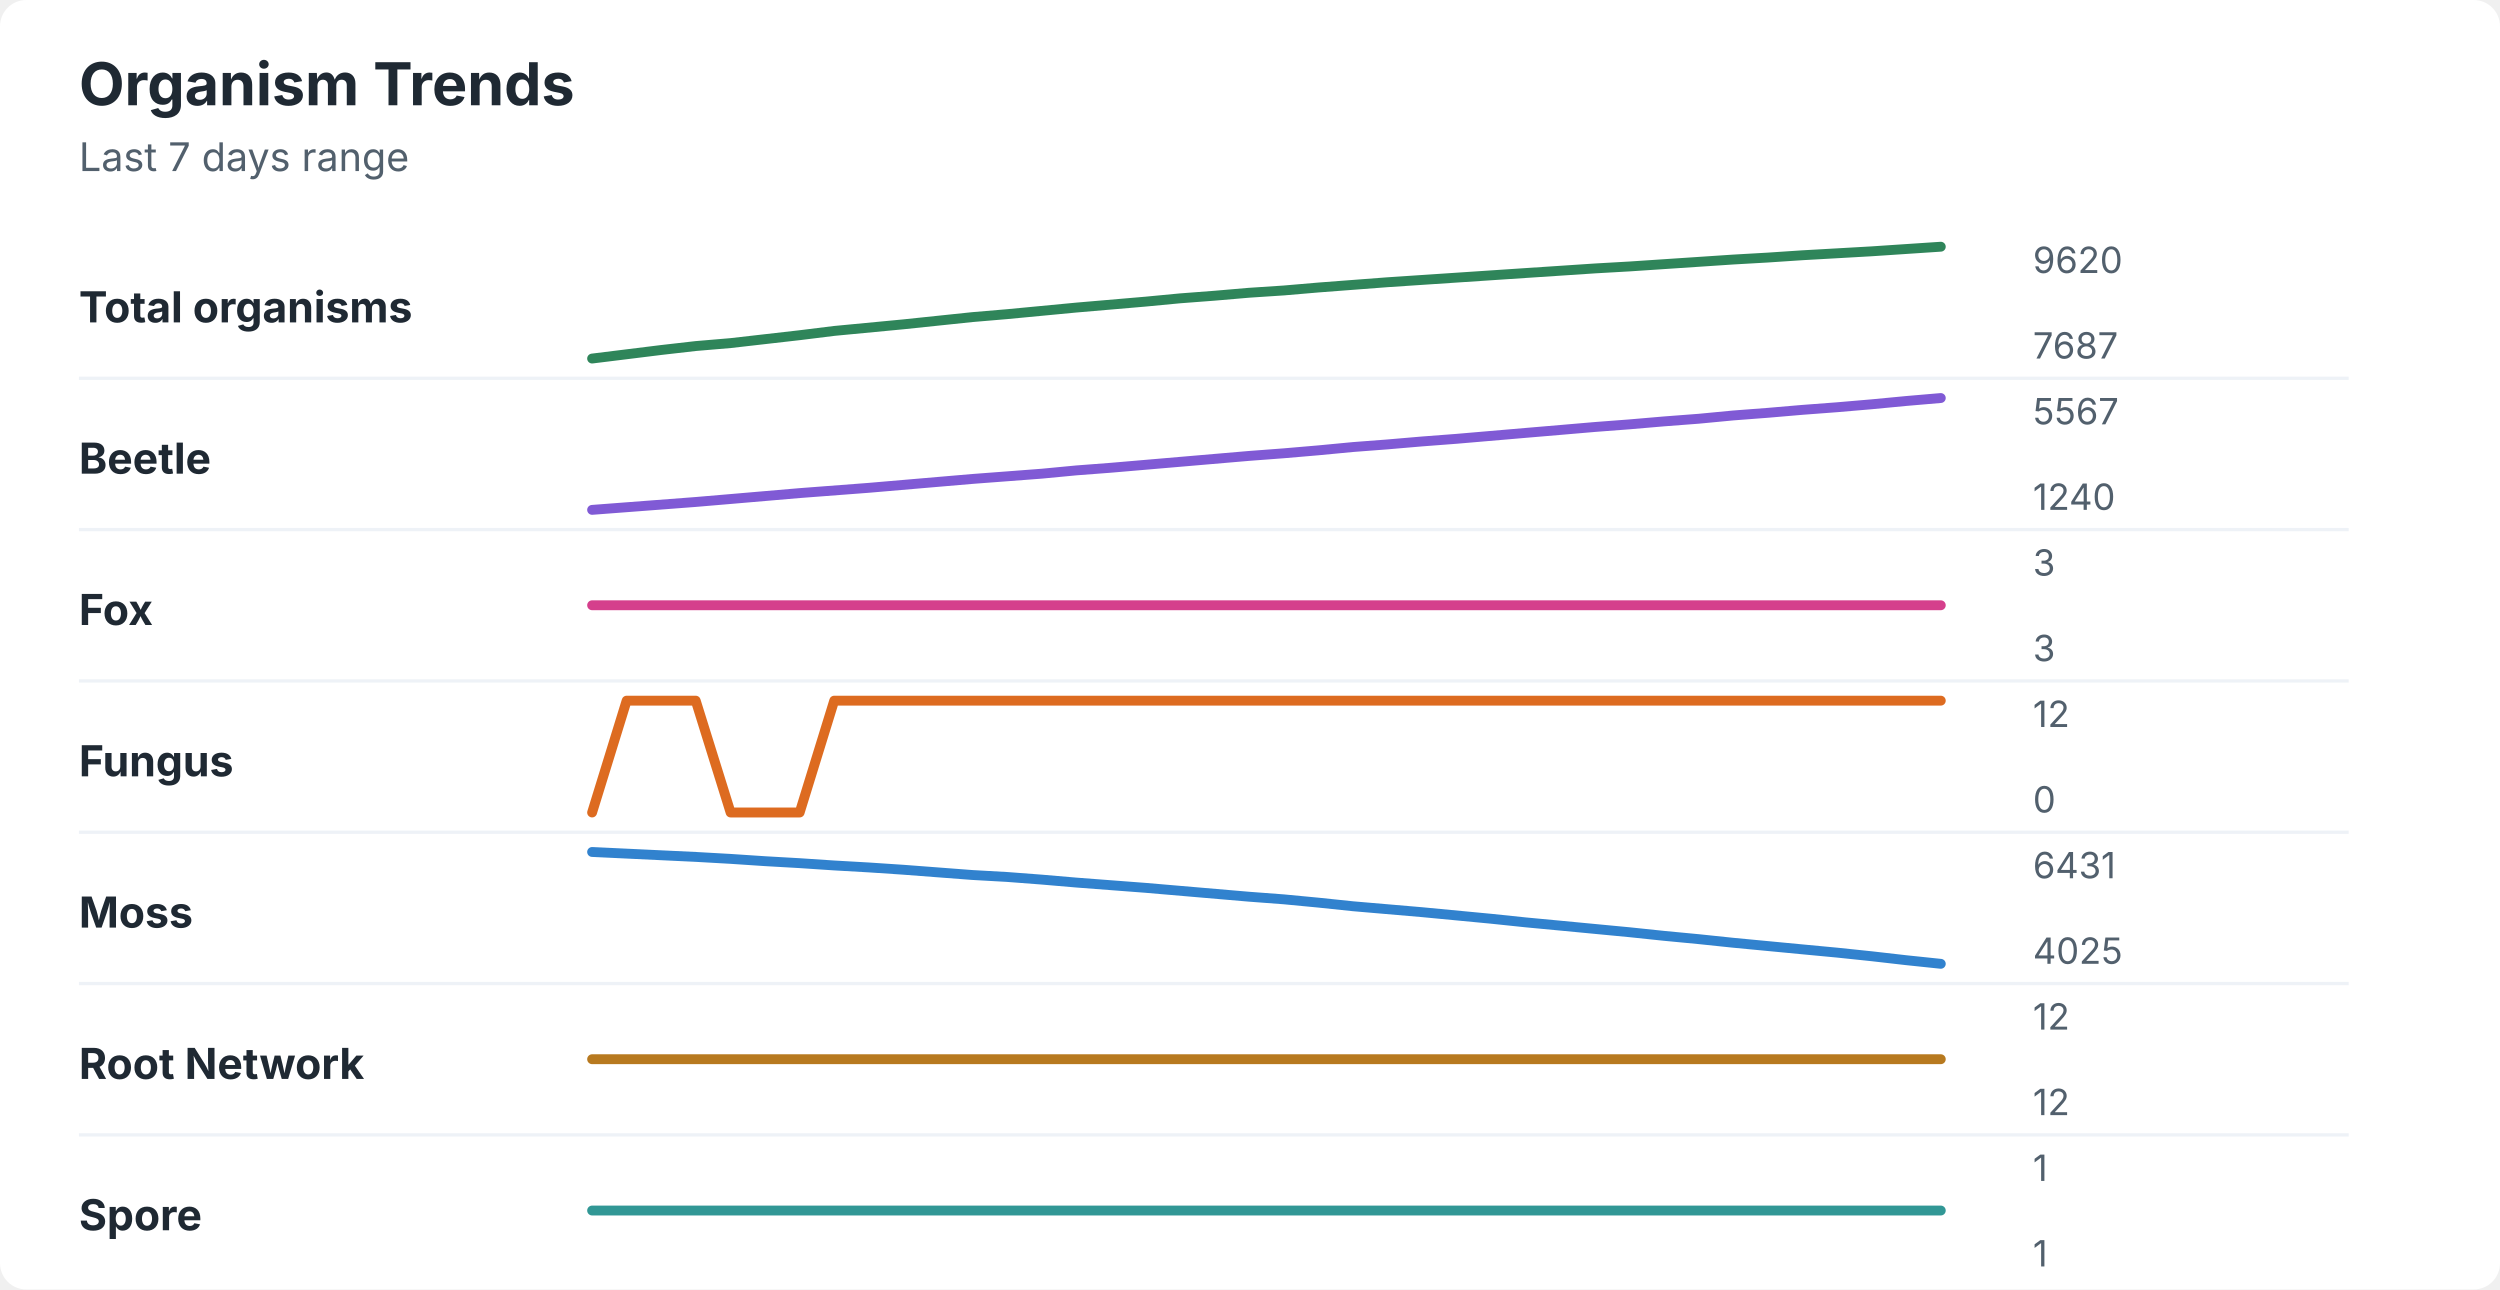
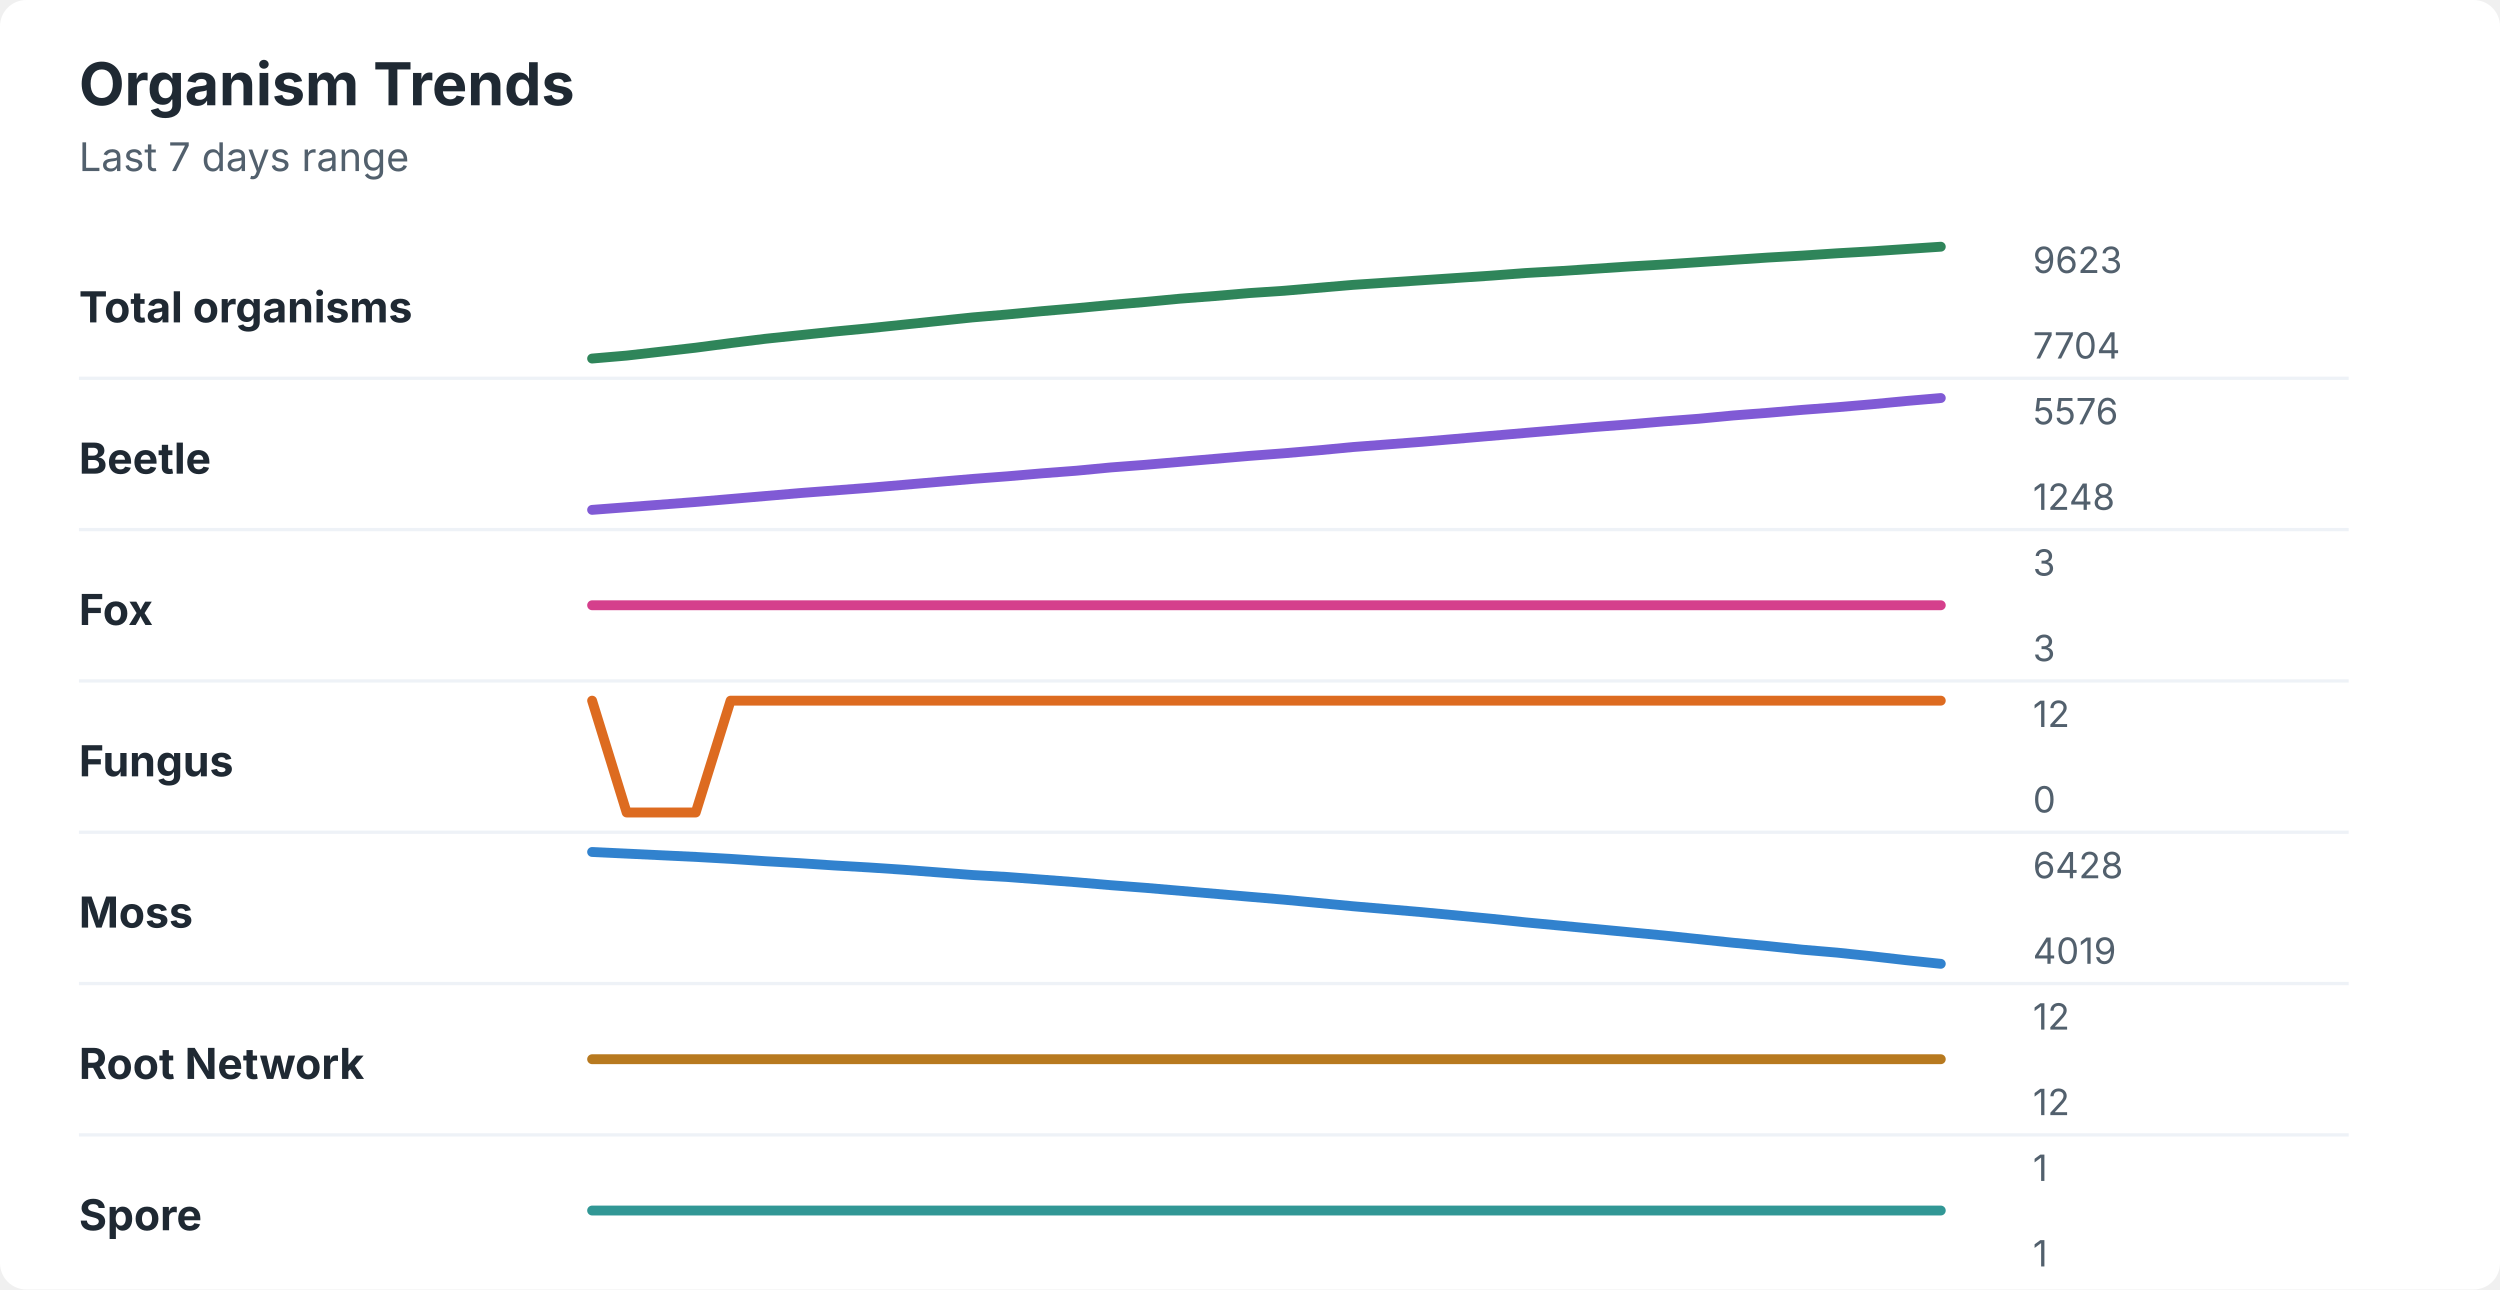
<svg xmlns="http://www.w3.org/2000/svg" width="760" height="392" viewBox="0 0 760 392" role="img" aria-labelledby="title desc">
  <rect width="760" height="392" rx="8" fill="#ffffff" />
  <style>
    text { font-family: -apple-system, BlinkMacSystemFont, "Segoe UI", sans-serif; }
    .title { font-size: 18px; font-weight: 700; fill: #1f2933; }
    .subtitle { font-size: 12px; fill: #52606d; }
    .label { font-size: 13px; font-weight: 650; fill: #1f2933; }
    .axis-value { font-size: 11px; fill: #52606d; }
    .separator { stroke: #eef2f7; stroke-width: 1; }
  </style>
  <text x="24" y="32" class="title">Organism Trends</text>
  <text x="24" y="52" class="subtitle">Last 7 days range</text>
  <text x="24" y="98" class="label">Total organisms</text>
-   <polyline points="180.0,109.0 190.5,107.7 201.0,106.4 211.5,105.2 222.1,104.3 232.6,103.1 243.1,101.9 253.6,100.6 264.1,99.6 274.6,98.6 285.1,97.5 295.6,96.4 306.2,95.5 316.7,94.5 327.2,93.5 337.7,92.6 348.2,91.7 358.7,90.7 369.2,89.9 379.7,89.0 390.3,88.3 400.8,87.4 411.3,86.6 421.8,85.8 432.3,85.1 442.8,84.4 453.3,83.7 463.8,83.0 474.4,82.3 484.9,81.6 495.4,81.0 505.9,80.3 516.4,79.6 526.9,78.9 537.4,78.3 547.9,77.6 558.5,77.0 569.0,76.4 579.5,75.7 590.0,75.0 " fill="none" stroke="#2f855a" stroke-width="3" stroke-linecap="round" stroke-linejoin="round" />
-   <text x="618" y="83" class="axis-value">9620</text>
-   <text x="618" y="109" class="axis-value">7687</text>
+   <polyline points="180.0,109.0 190.5,108.1 201.0,106.9 211.5,105.7 222.1,104.3 232.6,103.0 243.1,101.9 253.6,100.8 264.1,99.8 274.6,98.7 285.1,97.6 295.6,96.5 306.2,95.6 316.7,94.6 327.2,93.7 337.7,92.7 348.2,91.8 358.7,90.8 369.2,90.0 379.7,89.1 390.3,88.4 400.8,87.5 411.3,86.6 421.8,85.9 432.3,85.2 442.8,84.5 453.3,83.8 463.8,83.0 474.4,82.4 484.9,81.7 495.4,81.0 505.9,80.4 516.4,79.7 526.9,79.0 537.4,78.3 547.9,77.7 558.5,77.0 569.0,76.4 579.5,75.7 590.0,75.0 " fill="none" stroke="#2f855a" stroke-width="3" stroke-linecap="round" stroke-linejoin="round" />
+   <text x="618" y="83" class="axis-value">9623</text>
+   <text x="618" y="109" class="axis-value">7704</text>
  <line x1="24" y1="115.0" x2="714" y2="115.0" class="separator" />
  <text x="24" y="144" class="label">Beetle</text>
-   <polyline points="180.0,155.0 190.5,154.2 201.0,153.4 211.5,152.6 222.1,151.7 232.6,150.8 243.1,149.9 253.6,149.1 264.1,148.3 274.6,147.4 285.1,146.5 295.6,145.6 306.2,144.8 316.7,144.0 327.2,143.0 337.7,142.2 348.2,141.3 358.7,140.4 369.2,139.5 379.7,138.6 390.3,137.8 400.8,136.9 411.3,135.9 421.8,135.1 432.3,134.2 442.8,133.4 453.3,132.5 463.8,131.6 474.4,130.7 484.9,129.8 495.4,129.0 505.9,128.1 516.4,127.3 526.9,126.3 537.4,125.5 547.9,124.6 558.5,123.8 569.0,122.9 579.5,121.9 590.0,121.0 " fill="none" stroke="#805ad5" stroke-width="3" stroke-linecap="round" stroke-linejoin="round" />
-   <text x="618" y="129" class="axis-value">5567</text>
-   <text x="618" y="155" class="axis-value">1240</text>
+   <polyline points="180.0,155.0 190.5,154.2 201.0,153.4 211.5,152.6 222.1,151.7 232.6,150.8 243.1,149.9 253.6,149.1 264.1,148.3 274.6,147.4 285.1,146.5 295.6,145.6 306.2,144.8 316.7,143.9 327.2,143.1 337.7,142.1 348.2,141.3 358.7,140.4 369.2,139.5 379.7,138.6 390.3,137.8 400.8,136.9 411.3,135.9 421.8,135.1 432.3,134.3 442.8,133.4 453.3,132.5 463.8,131.6 474.4,130.7 484.9,129.8 495.4,129.0 505.9,128.1 516.4,127.3 526.9,126.3 537.4,125.5 547.9,124.6 558.5,123.8 569.0,122.9 579.5,121.9 590.0,121.0 " fill="none" stroke="#805ad5" stroke-width="3" stroke-linecap="round" stroke-linejoin="round" />
+   <text x="618" y="129" class="axis-value">5576</text>
+   <text x="618" y="155" class="axis-value">1248</text>
  <line x1="24" y1="161.0" x2="714" y2="161.0" class="separator" />
  <text x="24" y="190" class="label">Fox</text>
  <polyline points="180.0,184.0 190.5,184.0 201.0,184.0 211.5,184.0 222.1,184.0 232.6,184.0 243.1,184.0 253.6,184.0 264.1,184.0 274.6,184.0 285.1,184.0 295.6,184.0 306.2,184.0 316.7,184.0 327.2,184.0 337.7,184.0 348.2,184.0 358.7,184.0 369.2,184.0 379.7,184.0 390.3,184.0 400.8,184.0 411.3,184.0 421.8,184.0 432.3,184.0 442.8,184.0 453.3,184.0 463.8,184.0 474.4,184.0 484.9,184.0 495.4,184.0 505.9,184.0 516.4,184.0 526.9,184.0 537.4,184.0 547.9,184.0 558.5,184.0 569.0,184.0 579.5,184.0 590.0,184.0 " fill="none" stroke="#d53f8c" stroke-width="3" stroke-linecap="round" stroke-linejoin="round" />
  <text x="618" y="175" class="axis-value">3</text>
  <text x="618" y="201" class="axis-value">3</text>
  <line x1="24" y1="207.0" x2="714" y2="207.0" class="separator" />
  <text x="24" y="236" class="label">Fungus</text>
-   <polyline points="180.0,247.0 190.5,213.0 201.0,213.0 211.5,213.0 222.1,247.0 232.6,247.0 243.1,247.0 253.6,213.0 264.1,213.0 274.6,213.0 285.1,213.0 295.6,213.0 306.2,213.0 316.7,213.0 327.2,213.0 337.7,213.0 348.2,213.0 358.7,213.0 369.2,213.0 379.7,213.0 390.3,213.0 400.8,213.0 411.3,213.0 421.8,213.0 432.3,213.0 442.8,213.0 453.3,213.0 463.8,213.0 474.4,213.0 484.9,213.0 495.4,213.0 505.9,213.0 516.4,213.0 526.9,213.0 537.4,213.0 547.9,213.0 558.5,213.0 569.0,213.0 579.5,213.0 590.0,213.0 " fill="none" stroke="#dd6b20" stroke-width="3" stroke-linecap="round" stroke-linejoin="round" />
+   <polyline points="180.0,213.0 190.5,247.0 201.0,247.0 211.5,247.0 222.1,213.0 232.6,213.0 243.1,213.0 253.6,213.0 264.1,213.0 274.6,213.0 285.1,213.0 295.6,213.0 306.2,213.0 316.7,213.0 327.2,213.0 337.7,213.0 348.2,213.0 358.7,213.0 369.2,213.0 379.7,213.0 390.3,213.0 400.8,213.0 411.3,213.0 421.8,213.0 432.3,213.0 442.8,213.0 453.3,213.0 463.8,213.0 474.4,213.0 484.9,213.0 495.4,213.0 505.9,213.0 516.4,213.0 526.9,213.0 537.4,213.0 547.9,213.0 558.5,213.0 569.0,213.0 579.5,213.0 590.0,213.0 " fill="none" stroke="#dd6b20" stroke-width="3" stroke-linecap="round" stroke-linejoin="round" />
  <text x="618" y="221" class="axis-value">12</text>
  <text x="618" y="247" class="axis-value">0</text>
  <line x1="24" y1="253.0" x2="714" y2="253.0" class="separator" />
  <text x="24" y="282" class="label">Moss</text>
-   <polyline points="180.0,259.0 190.5,259.5 201.0,260.0 211.5,260.5 222.1,261.1 232.6,261.8 243.1,262.4 253.6,263.1 264.1,263.7 274.6,264.4 285.1,265.2 295.6,266.0 306.2,266.6 316.7,267.4 327.2,268.3 337.7,269.1 348.2,269.9 358.7,270.8 369.2,271.7 379.7,272.6 390.3,273.4 400.8,274.4 411.3,275.5 421.8,276.4 432.3,277.3 442.8,278.3 453.3,279.3 463.8,280.4 474.4,281.4 484.9,282.4 495.4,283.4 505.9,284.5 516.4,285.5 526.9,286.6 537.4,287.6 547.9,288.6 558.5,289.6 569.0,290.7 579.5,291.9 590.0,293.0 " fill="none" stroke="#3182ce" stroke-width="3" stroke-linecap="round" stroke-linejoin="round" />
-   <text x="618" y="267" class="axis-value">6431</text>
-   <text x="618" y="293" class="axis-value">4025</text>
+   <polyline points="180.0,259.0 190.5,259.5 201.0,260.0 211.5,260.5 222.1,261.1 232.6,261.8 243.1,262.4 253.6,263.1 264.1,263.7 274.6,264.4 285.1,265.2 295.6,266.0 306.2,266.6 316.7,267.4 327.2,268.2 337.7,269.1 348.2,269.9 358.7,270.8 369.2,271.7 379.7,272.6 390.3,273.5 400.8,274.5 411.3,275.5 421.8,276.4 432.3,277.3 442.8,278.3 453.3,279.3 463.8,280.4 474.4,281.4 484.9,282.4 495.4,283.4 505.9,284.4 516.4,285.5 526.9,286.6 537.4,287.6 547.9,288.7 558.5,289.6 569.0,290.7 579.5,291.9 590.0,293.0 " fill="none" stroke="#3182ce" stroke-width="3" stroke-linecap="round" stroke-linejoin="round" />
+   <text x="618" y="267" class="axis-value">6428</text>
+   <text x="618" y="293" class="axis-value">4019</text>
  <line x1="24" y1="299.0" x2="714" y2="299.0" class="separator" />
  <text x="24" y="328" class="label">Root Network</text>
  <polyline points="180.0,322.0 190.5,322.0 201.0,322.0 211.5,322.0 222.1,322.0 232.6,322.0 243.1,322.0 253.6,322.0 264.1,322.0 274.6,322.0 285.1,322.0 295.6,322.0 306.2,322.0 316.7,322.0 327.2,322.0 337.7,322.0 348.2,322.0 358.7,322.0 369.2,322.0 379.7,322.0 390.3,322.0 400.8,322.0 411.3,322.0 421.8,322.0 432.3,322.0 442.8,322.0 453.3,322.0 463.8,322.0 474.4,322.0 484.9,322.0 495.4,322.0 505.9,322.0 516.4,322.0 526.9,322.0 537.4,322.0 547.9,322.0 558.5,322.0 569.0,322.0 579.5,322.0 590.0,322.0 " fill="none" stroke="#b7791f" stroke-width="3" stroke-linecap="round" stroke-linejoin="round" />
  <text x="618" y="313" class="axis-value">12</text>
  <text x="618" y="339" class="axis-value">12</text>
  <line x1="24" y1="345.0" x2="714" y2="345.0" class="separator" />
  <text x="24" y="374" class="label">Spore</text>
  <polyline points="180.0,368.0 190.5,368.0 201.0,368.0 211.5,368.0 222.1,368.0 232.6,368.0 243.1,368.0 253.6,368.0 264.1,368.0 274.6,368.0 285.1,368.0 295.6,368.0 306.2,368.0 316.7,368.0 327.2,368.0 337.7,368.0 348.2,368.0 358.7,368.0 369.2,368.0 379.7,368.0 390.3,368.0 400.8,368.0 411.3,368.0 421.8,368.0 432.3,368.0 442.8,368.0 453.3,368.0 463.8,368.0 474.4,368.0 484.9,368.0 495.4,368.0 505.9,368.0 516.4,368.0 526.9,368.0 537.4,368.0 547.9,368.0 558.5,368.0 569.0,368.0 579.5,368.0 590.0,368.0 " fill="none" stroke="#319795" stroke-width="3" stroke-linecap="round" stroke-linejoin="round" />
  <text x="618" y="359" class="axis-value">1</text>
  <text x="618" y="385" class="axis-value">1</text>
</svg>
